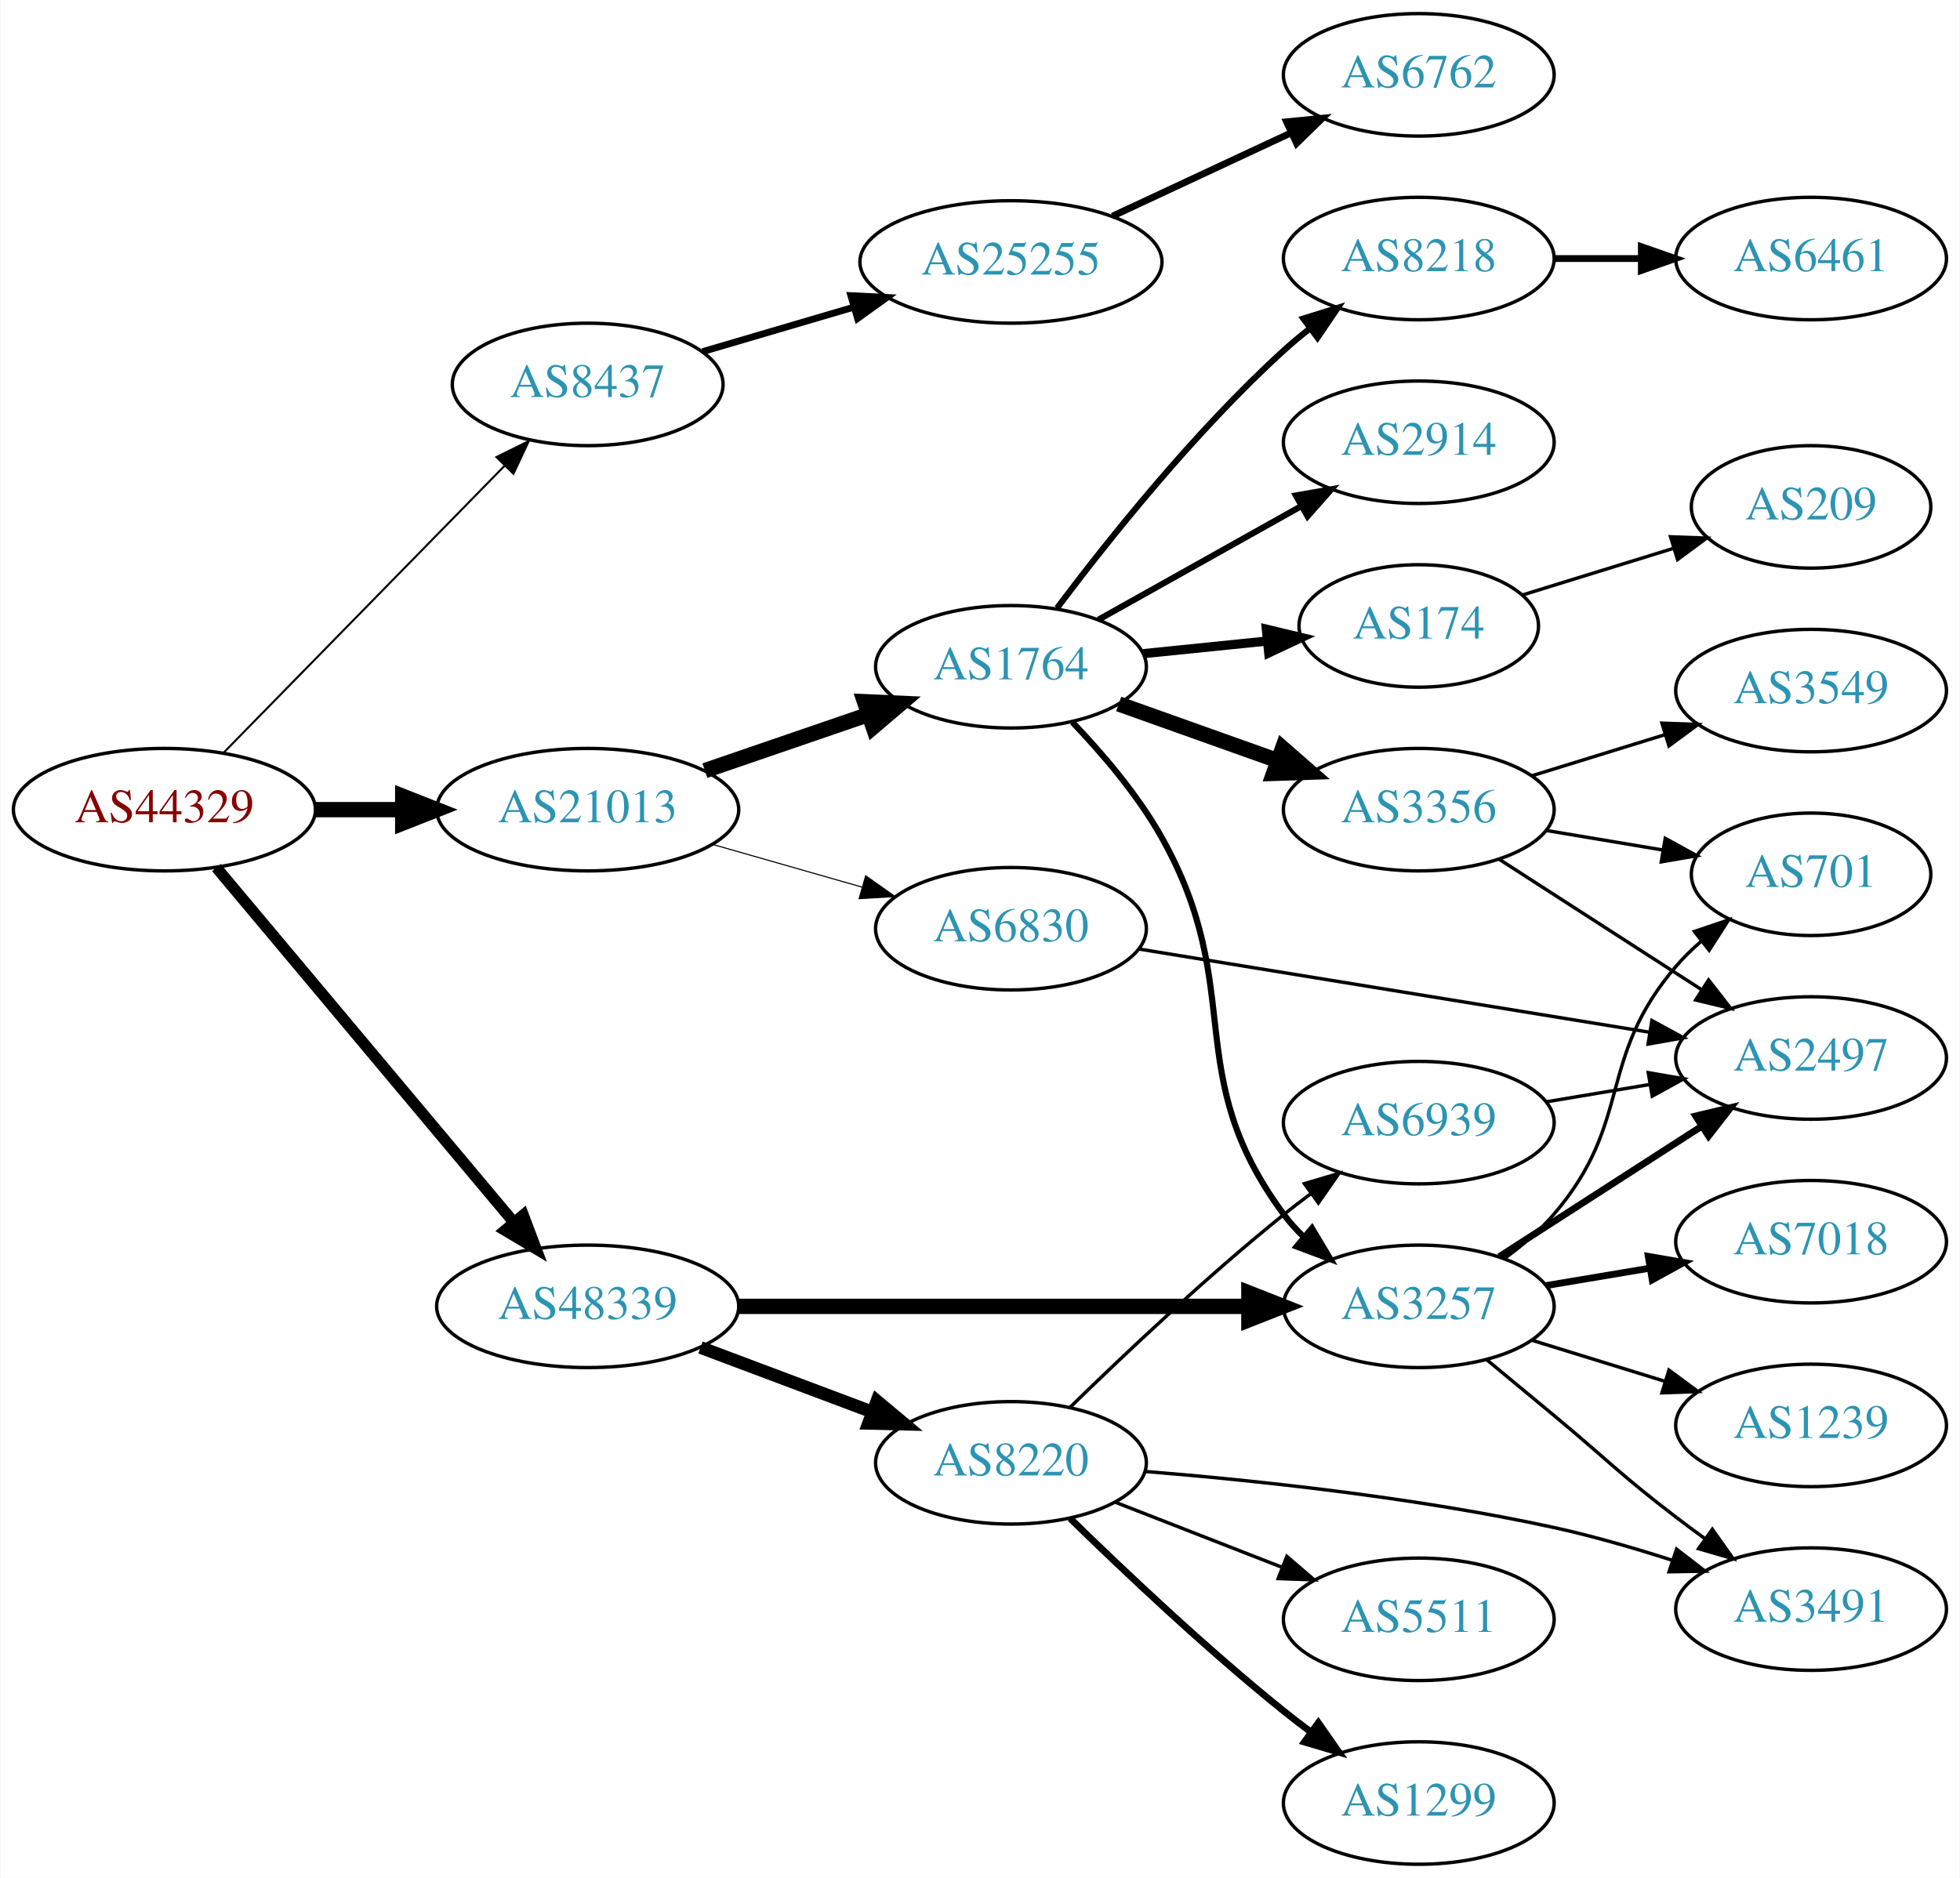
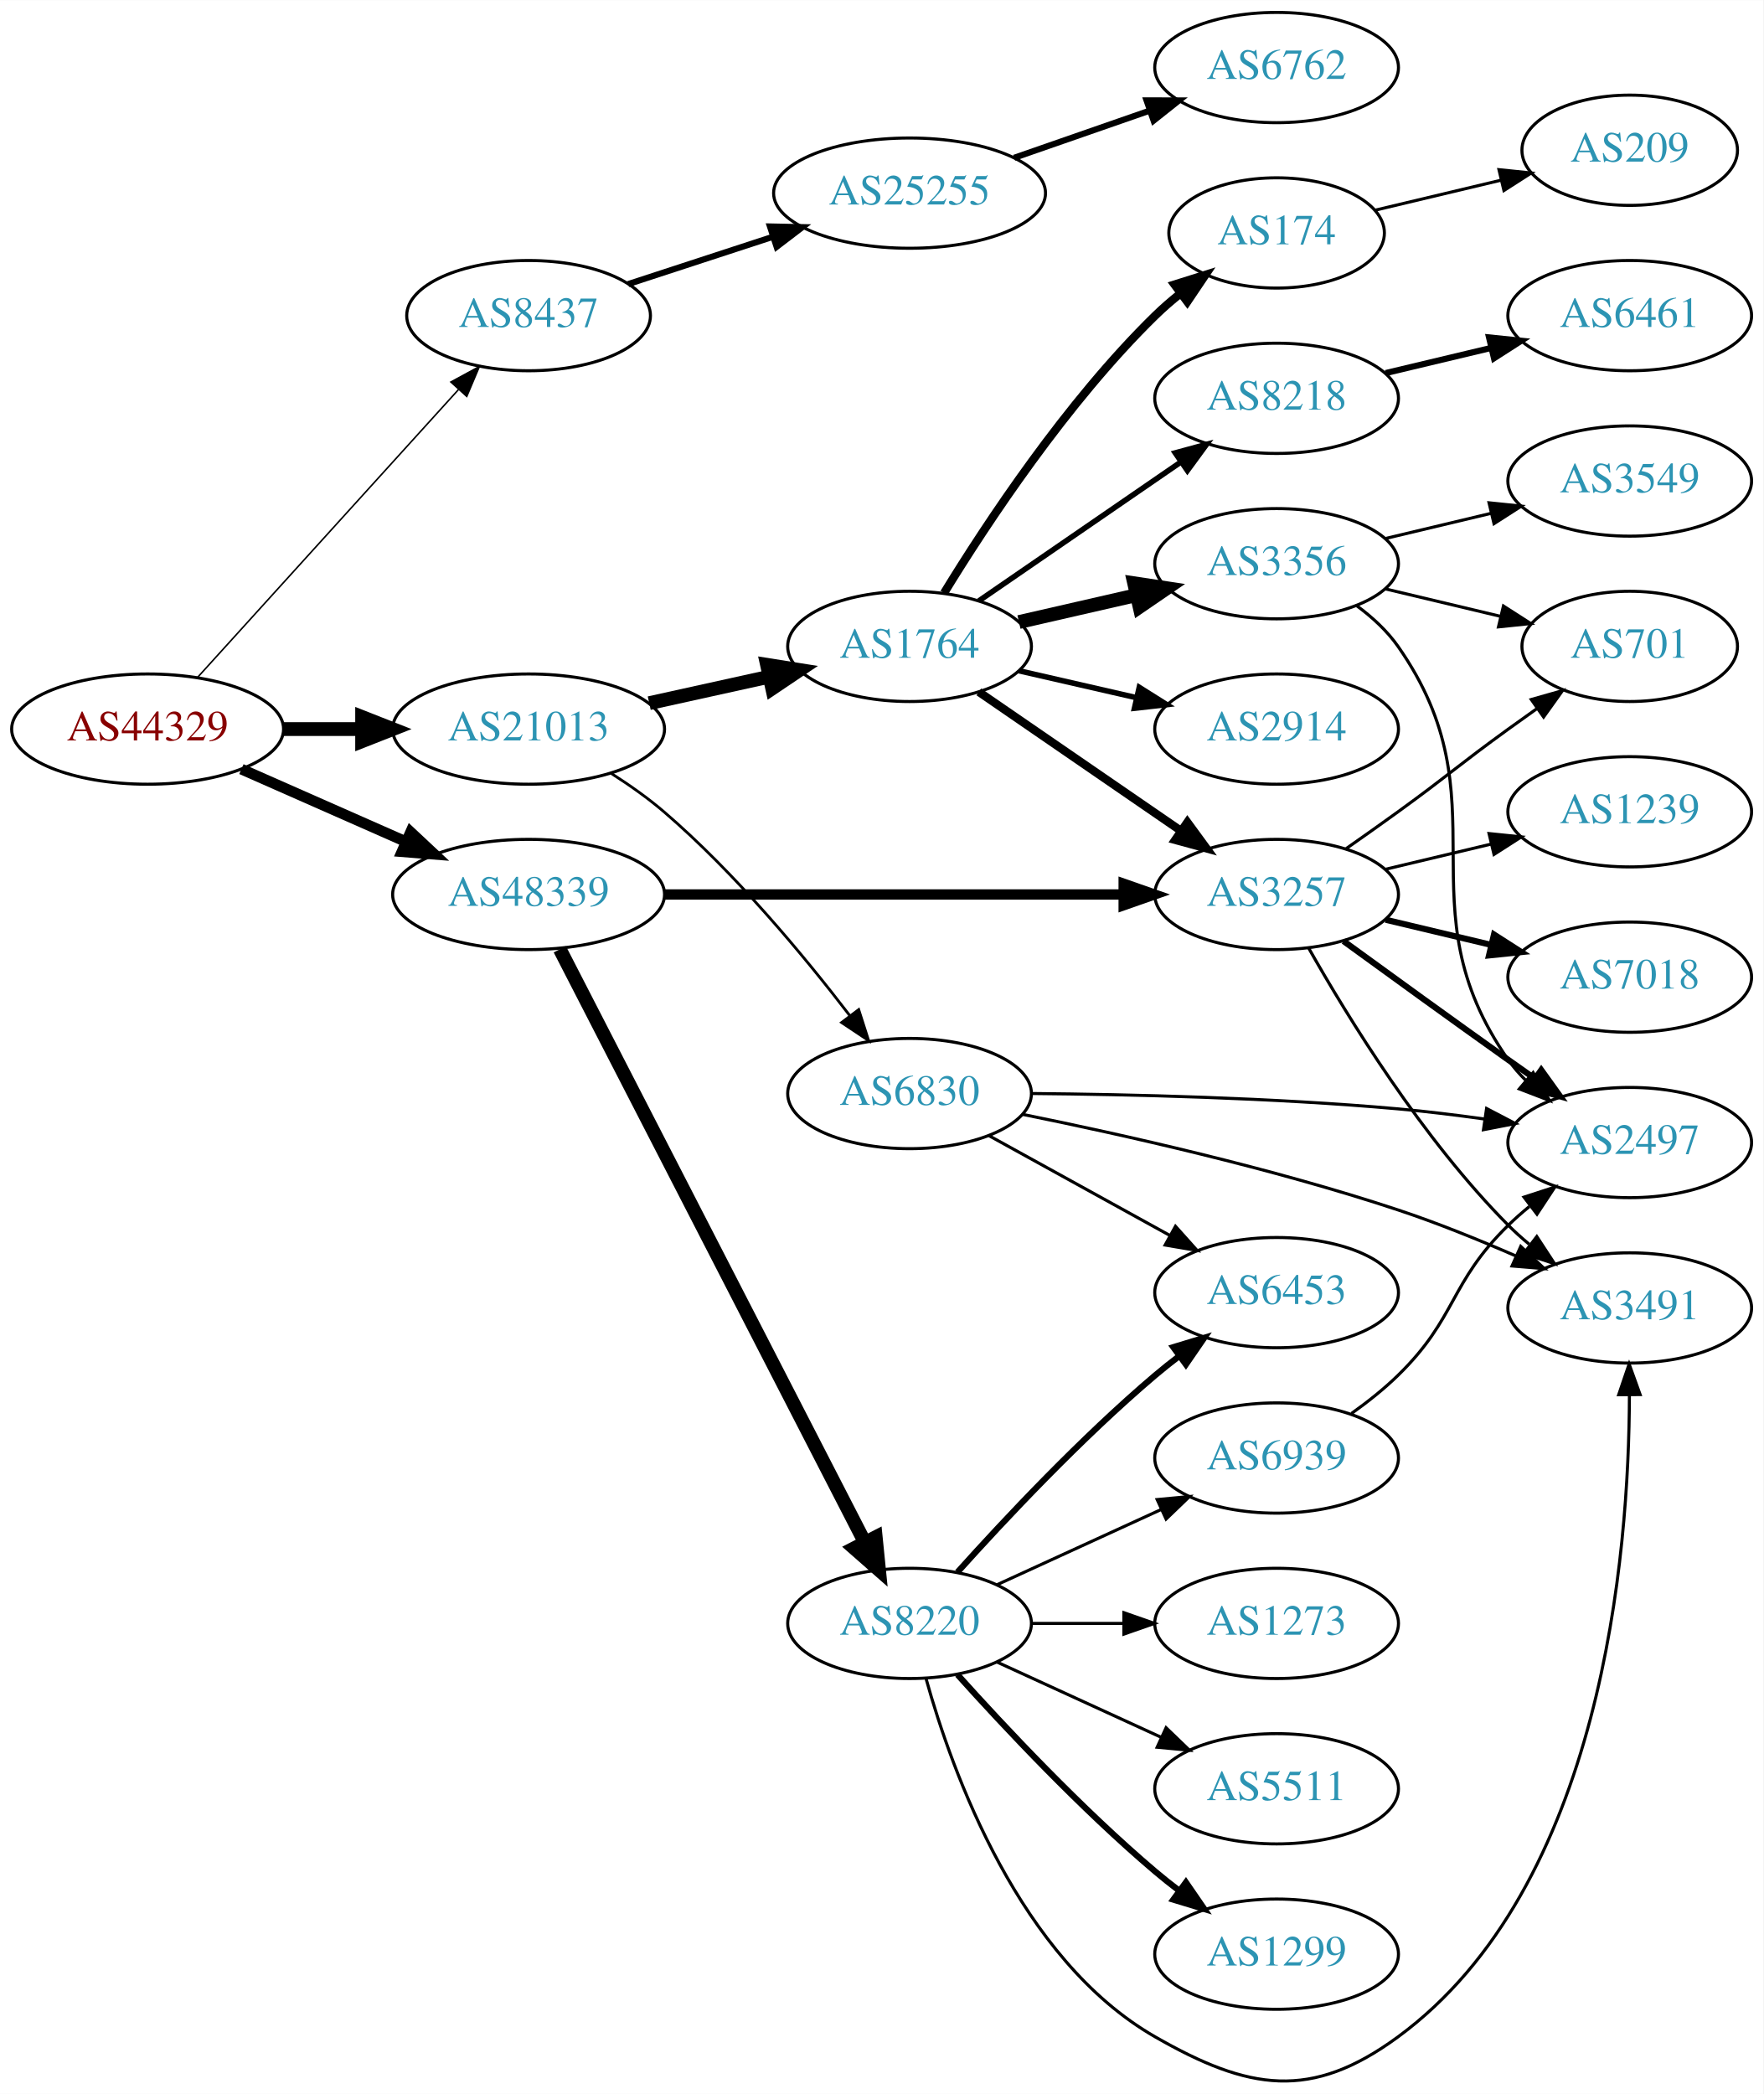
- <svg xmlns="http://www.w3.org/2000/svg" xmlns:xlink="http://www.w3.org/1999/xlink" width="576pt" height="552pt" viewBox="0.00 0.00 575.76 552.00">
-   <g id="graph0" class="graph" transform="scale(1 1) rotate(0) translate(4 548)">
-     <polygon fill="white" stroke="none" points="-4,4 -4,-548 571.762,-548 571.762,4 -4,4" />
+ <svg xmlns="http://www.w3.org/2000/svg" xmlns:xlink="http://www.w3.org/1999/xlink" width="576pt" height="684pt" viewBox="0.00 0.00 575.76 683.60">
+   <g id="graph0" class="graph" transform="scale(1 1) rotate(0) translate(4 679.6)">
+     <polygon fill="white" stroke="none" points="-4,4 -4,-679.6 571.762,-679.6 571.762,4 -4,4" />
    <g id="node1" class="node">
      <g id="a_node1">
        <a xlink:href="/asn/44329" xlink:title="AS44329 ~ NTS Netzwerk Telekom Service AG [AT]">
-           <ellipse fill="#ffffff" stroke="black" cx="44.196" cy="-310" rx="44.393" ry="18" />
-           <text text-anchor="middle" x="44.196" y="-306.3" font-family="Times,serif" font-size="14.00" fill="#880000">AS44329</text>
+           <ellipse fill="#ffffff" stroke="black" cx="44.196" cy="-441.6" rx="44.393" ry="18" />
+           <text text-anchor="middle" x="44.196" y="-437.9" font-family="Times,serif" font-size="14.00" fill="#880000">AS44329</text>
        </a>
      </g>
    </g>
    <g id="node2" class="node">
      <g id="a_node2">
        <a xlink:href="/asn/8437" xlink:title="AS8437 ~ Hutchison Drei Austria GmbH [AT]">
-           <ellipse fill="#ffffff" stroke="black" cx="168.588" cy="-435" rx="39.794" ry="18" />
-           <text text-anchor="middle" x="168.588" y="-431.3" font-family="Times,serif" font-size="14.00" fill="#2c94b3">AS8437</text>
+           <ellipse fill="#ffffff" stroke="black" cx="168.588" cy="-576.6" rx="39.794" ry="18" />
+           <text text-anchor="middle" x="168.588" y="-572.9" font-family="Times,serif" font-size="14.00" fill="#2c94b3">AS8437</text>
        </a>
      </g>
    </g>
    <g id="edge1" class="edge">
-       <path fill="none" stroke="black" stroke-width="0.6" d="M61.449,-326.599C82.663,-348.266 119.938,-386.334 144.192,-411.105" />
-       <polygon fill="black" stroke="black" stroke-width="0.6" points="141.771,-413.636 151.268,-418.332 146.773,-408.738 141.771,-413.636" />
+       <path fill="none" stroke="black" stroke-width="0.5" d="M60.45,-458.424C81.913,-482.098 121.144,-525.371 145.711,-552.469" />
+       <polygon fill="black" stroke="black" stroke-width="0.5" points="143.217,-554.929 152.527,-559.987 148.403,-550.227 143.217,-554.929" />
    </g>
    <g id="node3" class="node">
      <g id="a_node3">
        <a xlink:href="/asn/21013" xlink:title="AS21013 ~ Wels, AT [AT]">
-           <ellipse fill="#ffffff" stroke="black" cx="168.588" cy="-310" rx="44.393" ry="18" />
-           <text text-anchor="middle" x="168.588" y="-306.3" font-family="Times,serif" font-size="14.00" fill="#2c94b3">AS21013</text>
+           <ellipse fill="#ffffff" stroke="black" cx="168.588" cy="-441.6" rx="44.393" ry="18" />
+           <text text-anchor="middle" x="168.588" y="-437.9" font-family="Times,serif" font-size="14.00" fill="#2c94b3">AS21013</text>
        </a>
      </g>
    </g>
    <g id="edge2" class="edge">
-       <path fill="none" stroke="black" stroke-width="4.5" d="M88.692,-310C96.898,-310 105.569,-310 114.041,-310" />
-       <polygon fill="black" stroke="black" stroke-width="4.5" points="114.233,-313.938 124.233,-310 114.233,-306.063 114.233,-313.938" />
+       <path fill="none" stroke="black" stroke-width="4.5" d="M88.692,-441.6C96.898,-441.6 105.569,-441.6 114.041,-441.6" />
+       <polygon fill="black" stroke="black" stroke-width="4.5" points="114.233,-445.537 124.233,-441.6 114.233,-437.662 114.233,-445.537" />
    </g>
    <g id="node4" class="node">
      <g id="a_node4">
        <a xlink:href="/asn/48339" xlink:title="AS48339 ~ Raiffeisen Rechenzentrum GmbH [AT]">
-           <ellipse fill="#ffffff" stroke="black" cx="168.588" cy="-164" rx="44.393" ry="18" />
-           <text text-anchor="middle" x="168.588" y="-160.3" font-family="Times,serif" font-size="14.00" fill="#2c94b3">AS48339</text>
+           <ellipse fill="#ffffff" stroke="black" cx="168.588" cy="-387.6" rx="44.393" ry="18" />
+           <text text-anchor="middle" x="168.588" y="-383.9" font-family="Times,serif" font-size="14.00" fill="#2c94b3">AS48339</text>
        </a>
      </g>
    </g>
    <g id="edge3" class="edge">
-       <path fill="none" stroke="black" stroke-width="3.3" d="M59.475,-292.966C81.032,-267.251 122.001,-218.381 146.848,-188.74" />
-       <polygon fill="black" stroke="black" stroke-width="3.3" points="149.658,-190.837 153.4,-180.925 144.293,-186.34 149.658,-190.837" />
+       <path fill="none" stroke="black" stroke-width="3.5" d="M74.824,-428.528C90.941,-421.417 111.081,-412.531 128.473,-404.858" />
+       <polygon fill="black" stroke="black" stroke-width="3.5" points="130.073,-407.977 137.809,-400.738 127.247,-401.573 130.073,-407.977" />
    </g>
    <g id="node5" class="node">
      <g id="a_node5">
        <a xlink:href="/asn/25255" xlink:title="AS25255 ~ ==&gt; TELE2 AUSTRIA &lt;== [AT]">
-           <ellipse fill="#ffffff" stroke="black" cx="292.98" cy="-471" rx="44.393" ry="18" />
-           <text text-anchor="middle" x="292.98" y="-467.3" font-family="Times,serif" font-size="14.00" fill="#2c94b3">AS25255</text>
+           <ellipse fill="#ffffff" stroke="black" cx="292.98" cy="-616.6" rx="44.393" ry="18" />
+           <text text-anchor="middle" x="292.98" y="-612.9" font-family="Times,serif" font-size="14.00" fill="#2c94b3">AS25255</text>
        </a>
      </g>
    </g>
    <g id="edge4" class="edge">
-       <path fill="none" stroke="black" stroke-width="2" d="M202.387,-444.647C215.965,-448.641 231.939,-453.34 246.61,-457.655" />
-       <polygon fill="black" stroke="black" stroke-width="2" points="245.931,-461.104 256.513,-460.568 247.907,-454.388 245.931,-461.104" />
+       <path fill="none" stroke="black" stroke-width="2" d="M201.107,-586.901C215.4,-591.572 232.543,-597.174 248.069,-602.248" />
+       <polygon fill="black" stroke="black" stroke-width="2" points="247.399,-605.712 257.992,-605.491 249.574,-599.058 247.399,-605.712" />
    </g>
    <g id="node7" class="node">
      <g id="a_node7">
        <a xlink:href="/asn/6830" xlink:title="AS6830 ~ LGI-UPC [AT]">
-           <ellipse fill="#ffffff" stroke="black" cx="292.98" cy="-275" rx="39.794" ry="18" />
-           <text text-anchor="middle" x="292.98" y="-271.3" font-family="Times,serif" font-size="14.00" fill="#2c94b3">AS6830</text>
+           <ellipse fill="#ffffff" stroke="black" cx="292.98" cy="-322.6" rx="39.794" ry="18" />
+           <text text-anchor="middle" x="292.98" y="-318.9" font-family="Times,serif" font-size="14.00" fill="#2c94b3">AS6830</text>
        </a>
      </g>
    </g>
    <g id="edge6" class="edge">
-       <path fill="none" stroke="black" stroke-width="0.321" d="M205.318,-299.782C219.077,-295.848 234.926,-291.316 249.278,-287.212" />
-       <polygon fill="black" stroke="black" stroke-width="0.321" points="250.278,-290.566 258.93,-284.451 248.353,-283.836 250.278,-290.566" />
+       <path fill="none" stroke="black" stroke-width="0.9" d="M195.606,-427.108C201.495,-423.354 207.55,-419.093 212.784,-414.6 236.048,-394.631 258.445,-367.649 273.449,-348.072" />
+       <polygon fill="black" stroke="black" stroke-width="0.9" points="276.375,-350.006 279.603,-339.915 270.787,-345.79 276.375,-350.006" />
    </g>
    <g id="node8" class="node">
      <g id="a_node8">
        <a xlink:href="/asn/1764" xlink:title="AS1764 ~ NEXTLAYER-AS [AT]">
-           <ellipse fill="#ffffff" stroke="black" cx="292.98" cy="-352" rx="39.794" ry="18" />
-           <text text-anchor="middle" x="292.98" y="-348.3" font-family="Times,serif" font-size="14.00" fill="#2c94b3">AS1764</text>
+           <ellipse fill="#ffffff" stroke="black" cx="292.98" cy="-468.6" rx="39.794" ry="18" />
+           <text text-anchor="middle" x="292.98" y="-464.9" font-family="Times,serif" font-size="14.00" fill="#2c94b3">AS1764</text>
        </a>
      </g>
    </g>
    <g id="edge7" class="edge">
-       <path fill="none" stroke="black" stroke-width="4.5" d="M203.032,-321.477C217.78,-326.537 235.255,-332.534 250.795,-337.867" />
-       <polygon fill="black" stroke="black" stroke-width="4.5" points="249.943,-341.737 260.68,-341.259 252.499,-334.289 249.943,-341.737" />
-     </g>
-     <g id="node14" class="node">
-       <g id="a_node14">
+       <path fill="none" stroke="black" stroke-width="4.5" d="M207.978,-450.068C220.369,-452.802 234.216,-455.857 247.036,-458.685" />
+       <polygon fill="black" stroke="black" stroke-width="4.5" points="246.438,-462.585 257.051,-460.894 248.134,-454.895 246.438,-462.585" />
+     </g>
+     <g id="node16" class="node">
+       <g id="a_node16">
        <a xlink:href="/asn/3257" xlink:title="AS3257 ~ GTT [DE]">
-           <ellipse fill="#ffffff" stroke="black" cx="412.823" cy="-164" rx="39.794" ry="18" />
-           <text text-anchor="middle" x="412.823" y="-160.3" font-family="Times,serif" font-size="14.00" fill="#2c94b3">AS3257</text>
-         </a>
-       </g>
-     </g>
-     <g id="edge18" class="edge">
-       <path fill="none" stroke="black" stroke-width="4.5" d="M212.895,-164C254.974,-164 318.782,-164 362.727,-164" />
-       <polygon fill="black" stroke="black" stroke-width="4.5" points="362.891,-167.938 372.891,-164 362.891,-160.063 362.891,-167.938" />
-     </g>
-     <g id="node18" class="node">
-       <g id="a_node18">
+           <ellipse fill="#ffffff" stroke="black" cx="412.823" cy="-387.6" rx="39.794" ry="18" />
+           <text text-anchor="middle" x="412.823" y="-383.9" font-family="Times,serif" font-size="14.00" fill="#2c94b3">AS3257</text>
+         </a>
+       </g>
+     </g>
+     <g id="edge20" class="edge">
+       <path fill="none" stroke="black" stroke-width="3.375" d="M212.895,-387.6C254.974,-387.6 318.782,-387.6 362.727,-387.6" />
+       <polygon fill="black" stroke="black" stroke-width="3.375" points="362.891,-391.1 372.891,-387.6 362.891,-384.1 362.891,-391.1" />
+     </g>
+     <g id="node20" class="node">
+       <g id="a_node20">
        <a xlink:href="/asn/8220" xlink:title="AS8220 ~ COLT [GB]">
-           <ellipse fill="#ffffff" stroke="black" cx="292.98" cy="-118" rx="39.794" ry="18" />
-           <text text-anchor="middle" x="292.98" y="-114.3" font-family="Times,serif" font-size="14.00" fill="#2c94b3">AS8220</text>
-         </a>
-       </g>
-     </g>
-     <g id="edge19" class="edge">
-       <path fill="none" stroke="black" stroke-width="3.75" d="M201.745,-151.914C217.112,-146.139 235.659,-139.168 251.932,-133.052" />
-       <polygon fill="black" stroke="black" stroke-width="3.75" points="253.592,-136.167 261.721,-129.373 251.129,-129.615 253.592,-136.167" />
+           <ellipse fill="#ffffff" stroke="black" cx="292.98" cy="-149.6" rx="39.794" ry="18" />
+           <text text-anchor="middle" x="292.98" y="-145.9" font-family="Times,serif" font-size="14.00" fill="#2c94b3">AS8220</text>
+         </a>
+       </g>
+     </g>
+     <g id="edge21" class="edge">
+       <path fill="none" stroke="black" stroke-width="4.5" d="M178.788,-369.711C200.156,-328.158 253.236,-224.941 278.37,-176.065" />
+       <polygon fill="black" stroke="black" stroke-width="4.5" points="281.935,-177.743 283.007,-167.049 274.932,-174.141 281.935,-177.743" />
    </g>
    <g id="node6" class="node">
      <g id="a_node6">
        <a xlink:href="/asn/6762" xlink:title="AS6762 ~ TELECOM ITALIA SPARKLE S.p.A. [IT]">
-           <ellipse fill="#ffffff" stroke="black" cx="412.823" cy="-526" rx="39.794" ry="18" />
-           <text text-anchor="middle" x="412.823" y="-522.3" font-family="Times,serif" font-size="14.00" fill="#2c94b3">AS6762</text>
+           <ellipse fill="#ffffff" stroke="black" cx="412.823" cy="-657.6" rx="39.794" ry="18" />
+           <text text-anchor="middle" x="412.823" y="-653.9" font-family="Times,serif" font-size="14.00" fill="#2c94b3">AS6762</text>
        </a>
      </g>
    </g>
    <g id="edge5" class="edge">
-       <path fill="none" stroke="black" stroke-width="2" d="M322.808,-484.455C338.529,-491.792 358.157,-500.953 374.978,-508.804" />
-       <polygon fill="black" stroke="black" stroke-width="2" points="373.966,-512.193 384.508,-513.251 376.926,-505.85 373.966,-512.193" />
+       <path fill="none" stroke="black" stroke-width="2" d="M327.12,-628.129C340.837,-632.902 356.877,-638.483 371.286,-643.496" />
+       <polygon fill="black" stroke="black" stroke-width="2" points="370.358,-646.879 380.953,-646.859 372.658,-640.267 370.358,-646.879" />
    </g>
    <g id="node9" class="node">
      <g id="a_node9">
-         <a xlink:href="/asn/2497" xlink:title="AS2497 ~ Internet Initiative Japan Inc. [JP]">
-           <ellipse fill="#ffffff" stroke="black" cx="528.116" cy="-237" rx="39.794" ry="18" />
-           <text text-anchor="middle" x="528.116" y="-233.3" font-family="Times,serif" font-size="14.00" fill="#2c94b3">AS2497</text>
+         <a xlink:href="/asn/6453" xlink:title="AS6453 ~ TATA COMMUNICATIONS (AMERICA) INC [US]">
+           <ellipse fill="#ffffff" stroke="black" cx="412.823" cy="-257.6" rx="39.794" ry="18" />
+           <text text-anchor="middle" x="412.823" y="-253.9" font-family="Times,serif" font-size="14.00" fill="#2c94b3">AS6453</text>
        </a>
      </g>
    </g>
    <g id="edge8" class="edge">
-       <path fill="none" stroke="black" d="M330.664,-269.021C371.231,-262.409 436.668,-251.743 480.754,-244.557" />
-       <polygon fill="black" stroke="black" points="481.339,-248.008 490.646,-242.944 480.213,-241.099 481.339,-248.008" />
+       <path fill="none" stroke="black" d="M318.972,-308.815C336.158,-299.335 359.186,-286.633 378.009,-276.251" />
+       <polygon fill="black" stroke="black" points="379.802,-279.259 386.868,-271.365 376.421,-273.13 379.802,-279.259" />
    </g>
    <g id="node10" class="node">
      <g id="a_node10">
-         <a xlink:href="/asn/2914" xlink:title="AS2914 ~ NTT America, Inc. [US]">
-           <ellipse fill="#ffffff" stroke="black" cx="412.823" cy="-418" rx="39.794" ry="18" />
-           <text text-anchor="middle" x="412.823" y="-414.3" font-family="Times,serif" font-size="14.00" fill="#2c94b3">AS2914</text>
+         <a xlink:href="/asn/3491" xlink:title="AS3491 ~ PCCW Global, Inc. [US]">
+           <ellipse fill="#ffffff" stroke="black" cx="528.116" cy="-252.6" rx="39.794" ry="18" />
+           <text text-anchor="middle" x="528.116" y="-248.9" font-family="Times,serif" font-size="14.00" fill="#2c94b3">AS3491</text>
        </a>
      </g>
    </g>
    <g id="edge9" class="edge">
-       <path fill="none" stroke="black" stroke-width="1.8" d="M318.684,-365.836C335.968,-375.516 359.263,-388.563 378.233,-399.187" />
-       <polygon fill="black" stroke="black" stroke-width="1.8" points="376.717,-402.35 387.152,-404.182 380.137,-396.242 376.717,-402.35" />
+       <path fill="none" stroke="black" d="M330.03,-315.776C362.474,-309.208 411.243,-298.269 452.469,-284.6 465.248,-280.363 478.877,-274.835 490.946,-269.569" />
+       <polygon fill="black" stroke="black" points="492.531,-272.695 500.244,-265.431 489.685,-266.299 492.531,-272.695" />
    </g>
    <g id="node11" class="node">
      <g id="a_node11">
-         <a xlink:href="/asn/3356" xlink:title="AS3356 ~ Level 3 Parent, LLC [US]">
-           <ellipse fill="#ffffff" stroke="black" cx="412.823" cy="-310" rx="39.794" ry="18" />
-           <text text-anchor="middle" x="412.823" y="-306.3" font-family="Times,serif" font-size="14.00" fill="#2c94b3">AS3356</text>
+         <a xlink:href="/asn/2497" xlink:title="AS2497 ~ Internet Initiative Japan Inc. [JP]">
+           <ellipse fill="#ffffff" stroke="black" cx="528.116" cy="-306.6" rx="39.794" ry="18" />
+           <text text-anchor="middle" x="528.116" y="-302.9" font-family="Times,serif" font-size="14.00" fill="#2c94b3">AS2497</text>
        </a>
      </g>
    </g>
    <g id="edge10" class="edge">
-       <path fill="none" stroke="black" stroke-width="4.5" d="M324.635,-341.075C338.844,-336.01 355.927,-329.922 371.193,-324.481" />
-       <polygon fill="black" stroke="black" stroke-width="4.5" points="372.815,-328.083 380.913,-321.017 370.171,-320.665 372.815,-328.083" />
+       <path fill="none" stroke="black" d="M332.81,-322.616C364.942,-322.331 411.75,-321.23 452.469,-317.6 461.668,-316.779 471.461,-315.577 480.824,-314.264" />
+       <polygon fill="black" stroke="black" points="481.378,-317.721 490.767,-312.81 480.365,-310.794 481.378,-317.721" />
    </g>
    <g id="node12" class="node">
      <g id="a_node12">
-         <a xlink:href="/asn/174" xlink:title="AS174 ~ Cogent Communications [US]">
-           <ellipse fill="#ffffff" stroke="black" cx="412.823" cy="-364" rx="35.194" ry="18" />
-           <text text-anchor="middle" x="412.823" y="-360.3" font-family="Times,serif" font-size="14.00" fill="#2c94b3">AS174</text>
+         <a xlink:href="/asn/3356" xlink:title="AS3356 ~ Level 3 Parent, LLC [US]">
+           <ellipse fill="#ffffff" stroke="black" cx="412.823" cy="-495.6" rx="39.794" ry="18" />
+           <text text-anchor="middle" x="412.823" y="-491.9" font-family="Times,serif" font-size="14.00" fill="#2c94b3">AS3356</text>
        </a>
      </g>
    </g>
    <g id="edge11" class="edge">
-       <path fill="none" stroke="black" stroke-width="2.7" d="M331.915,-355.863C343.468,-357.039 356.259,-358.342 368.158,-359.554" />
-       <polygon fill="black" stroke="black" stroke-width="2.7" points="368.029,-363.058 378.332,-360.59 368.738,-356.094 368.029,-363.058" />
+       <path fill="none" stroke="black" stroke-width="4.5" d="M328.7,-476.554C340.7,-479.304 354.32,-482.425 367.013,-485.333" />
+       <polygon fill="black" stroke="black" stroke-width="4.5" points="366.318,-489.213 376.945,-487.608 368.077,-481.537 366.318,-489.213" />
    </g>
    <g id="node13" class="node">
      <g id="a_node13">
-         <a xlink:href="/asn/8218" xlink:title="AS8218 ~ legacy Neotelecoms [FR]">
-           <ellipse fill="#ffffff" stroke="black" cx="412.823" cy="-472" rx="39.794" ry="18" />
-           <text text-anchor="middle" x="412.823" y="-468.3" font-family="Times,serif" font-size="14.00" fill="#2c94b3">AS8218</text>
+         <a xlink:href="/asn/2914" xlink:title="AS2914 ~ NTT America, Inc. [US]">
+           <ellipse fill="#ffffff" stroke="black" cx="412.823" cy="-441.6" rx="39.794" ry="18" />
+           <text text-anchor="middle" x="412.823" y="-437.9" font-family="Times,serif" font-size="14.00" fill="#2c94b3">AS2914</text>
        </a>
      </g>
    </g>
    <g id="edge12" class="edge">
-       <path fill="none" stroke="black" stroke-width="1.8" d="M306.537,-369.27C321.25,-388.863 346.966,-421.183 373.176,-445 375.599,-447.202 378.209,-449.375 380.887,-451.474" />
-       <polygon fill="black" stroke="black" stroke-width="1.8" points="378.896,-454.355 389.011,-457.506 383.069,-448.735 378.896,-454.355" />
+       <path fill="none" stroke="black" stroke-width="1.8" d="M328.7,-460.645C340.7,-457.895 354.32,-454.775 367.013,-451.866" />
+       <polygon fill="black" stroke="black" stroke-width="1.8" points="367.979,-455.236 376.945,-449.591 366.415,-448.413 367.979,-455.236" />
+     </g>
+     <g id="node14" class="node">
+       <g id="a_node14">
+         <a xlink:href="/asn/174" xlink:title="AS174 ~ Cogent Communications [US]">
+           <ellipse fill="#ffffff" stroke="black" cx="412.823" cy="-603.6" rx="35.194" ry="18" />
+           <text text-anchor="middle" x="412.823" y="-599.9" font-family="Times,serif" font-size="14.00" fill="#2c94b3">AS174</text>
+         </a>
+       </g>
    </g>
    <g id="edge13" class="edge">
-       <path fill="none" stroke="black" stroke-width="1.8" d="M311.021,-335.713C319.841,-326.511 330.194,-314.393 337.176,-302 362.634,-256.815 342.316,-232.683 373.176,-191 374.911,-188.657 376.912,-186.442 379.071,-184.367" />
-       <polygon fill="black" stroke="black" stroke-width="1.8" points="381.431,-186.956 386.862,-177.859 376.943,-181.584 381.431,-186.956" />
-     </g>
-     <g id="edge15" class="edge">
-       <path fill="none" stroke="black" d="M436.477,-295.403C453.535,-284.411 477.119,-269.215 495.954,-257.079" />
-       <polygon fill="black" stroke="black" points="497.991,-259.931 504.501,-251.572 494.199,-254.046 497.991,-259.931" />
+       <path fill="none" stroke="black" stroke-width="2.7" d="M304.246,-486.04C318.055,-508.591 344.243,-548.322 373.176,-576.6 375.712,-579.077 378.495,-581.49 381.371,-583.788" />
+       <polygon fill="black" stroke="black" stroke-width="2.7" points="379.48,-586.744 389.587,-589.921 383.667,-581.134 379.48,-586.744" />
    </g>
    <g id="node15" class="node">
      <g id="a_node15">
+         <a xlink:href="/asn/8218" xlink:title="AS8218 ~ legacy Neotelecoms [FR]">
+           <ellipse fill="#ffffff" stroke="black" cx="412.823" cy="-549.6" rx="39.794" ry="18" />
+           <text text-anchor="middle" x="412.823" y="-545.9" font-family="Times,serif" font-size="14.00" fill="#2c94b3">AS8218</text>
+         </a>
+       </g>
+     </g>
+     <g id="edge14" class="edge">
+       <path fill="none" stroke="black" stroke-width="1.8" d="M315.595,-483.456C334.083,-496.164 360.897,-514.595 381.526,-528.775" />
+       <polygon fill="black" stroke="black" stroke-width="1.8" points="379.723,-531.783 389.947,-534.563 383.688,-526.014 379.723,-531.783" />
+     </g>
+     <g id="edge15" class="edge">
+       <path fill="none" stroke="black" stroke-width="2.7" d="M315.595,-453.743C334.083,-441.035 360.897,-422.604 381.526,-408.424" />
+       <polygon fill="black" stroke="black" stroke-width="2.7" points="383.688,-411.185 389.947,-402.636 379.723,-405.417 383.688,-411.185" />
+     </g>
+     <g id="edge18" class="edge">
+       <path fill="none" stroke="black" d="M438.982,-481.883C444.047,-478.145 448.902,-473.695 452.469,-468.6 488.083,-417.73 452.856,-384.469 488.469,-333.6 490.142,-331.211 492.097,-328.964 494.224,-326.866" />
+       <polygon fill="black" stroke="black" points="496.589,-329.45 501.957,-320.316 492.064,-324.109 496.589,-329.45" />
+     </g>
+     <g id="node17" class="node">
+       <g id="a_node17">
        <a xlink:href="/asn/3549" xlink:title="AS3549 ~ Level 3 Parent, LLC [US]">
-           <ellipse fill="#ffffff" stroke="black" cx="528.116" cy="-345" rx="39.794" ry="18" />
-           <text text-anchor="middle" x="528.116" y="-341.3" font-family="Times,serif" font-size="14.00" fill="#2c94b3">AS3549</text>
-         </a>
-       </g>
-     </g>
-     <g id="edge14" class="edge">
-       <path fill="none" stroke="black" d="M445.985,-319.936C458.184,-323.705 472.258,-328.053 485.224,-332.058" />
-       <polygon fill="black" stroke="black" points="484.286,-335.431 494.873,-335.039 486.352,-328.743 484.286,-335.431" />
-     </g>
-     <g id="node16" class="node">
-       <g id="a_node16">
+           <ellipse fill="#ffffff" stroke="black" cx="528.116" cy="-522.6" rx="39.794" ry="18" />
+           <text text-anchor="middle" x="528.116" y="-518.9" font-family="Times,serif" font-size="14.00" fill="#2c94b3">AS3549</text>
+         </a>
+       </g>
+     </g>
+     <g id="edge16" class="edge">
+       <path fill="none" stroke="black" d="M448.43,-503.847C459.301,-506.438 471.456,-509.335 482.898,-512.062" />
+       <polygon fill="black" stroke="black" points="482.182,-515.489 492.721,-514.402 483.804,-508.679 482.182,-515.489" />
+     </g>
+     <g id="node18" class="node">
+       <g id="a_node18">
        <a xlink:href="/asn/701" xlink:title="AS701 ~ UUNET [US]">
-           <ellipse fill="#ffffff" stroke="black" cx="528.116" cy="-291" rx="35.194" ry="18" />
-           <text text-anchor="middle" x="528.116" y="-287.3" font-family="Times,serif" font-size="14.00" fill="#2c94b3">AS701</text>
-         </a>
-       </g>
-     </g>
-     <g id="edge16" class="edge">
-       <path fill="none" stroke="black" d="M450.293,-303.884C461.189,-302.056 473.23,-300.037 484.483,-298.15" />
-       <polygon fill="black" stroke="black" points="485.258,-301.569 494.542,-296.463 484.1,-294.665 485.258,-301.569" />
+           <ellipse fill="#ffffff" stroke="black" cx="528.116" cy="-468.6" rx="35.194" ry="18" />
+           <text text-anchor="middle" x="528.116" y="-464.9" font-family="Times,serif" font-size="14.00" fill="#2c94b3">AS701</text>
+         </a>
+       </g>
+     </g>
+     <g id="edge17" class="edge">
+       <path fill="none" stroke="black" d="M448.43,-487.352C460.225,-484.541 473.529,-481.37 485.797,-478.447" />
+       <polygon fill="black" stroke="black" points="486.886,-481.785 495.802,-476.062 485.263,-474.976 486.886,-481.785" />
+     </g>
+     <g id="node27" class="node">
+       <g id="a_node27">
+         <a xlink:href="/asn/209" xlink:title="AS209 ~ CenturyLink Communications, LLC [US]">
+           <ellipse fill="#ffffff" stroke="black" cx="528.116" cy="-630.6" rx="35.194" ry="18" />
+           <text text-anchor="middle" x="528.116" y="-626.9" font-family="Times,serif" font-size="14.00" fill="#2c94b3">AS209</text>
+         </a>
+       </g>
+     </g>
+     <g id="edge33" class="edge">
+       <path fill="none" stroke="black" d="M445.081,-611.049C457.711,-614.059 472.465,-617.575 485.951,-620.789" />
+       <polygon fill="black" stroke="black" points="485.421,-624.261 495.96,-623.175 487.044,-617.452 485.421,-624.261" />
+     </g>
+     <g id="node19" class="node">
+       <g id="a_node19">
+         <a xlink:href="/asn/6461" xlink:title="AS6461 ~ Zayo Bandwidth [US]">
+           <ellipse fill="#ffffff" stroke="black" cx="528.116" cy="-576.6" rx="39.794" ry="18" />
+           <text text-anchor="middle" x="528.116" y="-572.9" font-family="Times,serif" font-size="14.00" fill="#2c94b3">AS6461</text>
+         </a>
+       </g>
+     </g>
+     <g id="edge19" class="edge">
+       <path fill="none" stroke="black" stroke-width="2" d="M448.43,-557.847C459.301,-560.438 471.456,-563.335 482.898,-566.062" />
+       <polygon fill="black" stroke="black" stroke-width="2" points="482.182,-569.489 492.721,-568.402 483.804,-562.679 482.182,-569.489" />
+     </g>
+     <g id="edge22" class="edge">
+       <path fill="none" stroke="black" d="M423.283,-370.109C436.065,-347.503 460.497,-307.714 488.469,-279.6 490.58,-277.478 492.876,-275.412 495.262,-273.429" />
+       <polygon fill="black" stroke="black" points="497.777,-275.91 503.577,-267.044 493.514,-270.358 497.777,-275.91" />
+     </g>
+     <g id="edge23" class="edge">
+       <path fill="none" stroke="black" stroke-width="2" d="M434.671,-372.378C449.605,-361.508 470.219,-346.575 488.469,-333.6 491.29,-331.594 494.233,-329.515 497.181,-327.441" />
+       <polygon fill="black" stroke="black" stroke-width="2" points="499.227,-330.281 505.406,-321.674 495.208,-324.549 499.227,-330.281" />
+     </g>
+     <g id="edge24" class="edge">
+       <path fill="none" stroke="black" d="M435.58,-402.609C441.114,-406.479 447.033,-410.664 452.469,-414.6 468.669,-426.328 472.27,-429.871 488.469,-441.6 491.498,-443.793 494.677,-446.063 497.856,-448.313" />
+       <polygon fill="black" stroke="black" points="495.972,-451.267 506.166,-454.154 499.998,-445.54 495.972,-451.267" />
+     </g>
+     <g id="node21" class="node">
+       <g id="a_node21">
+         <a xlink:href="/asn/1239" xlink:title="AS1239 ~ Sprint [US]">
+           <ellipse fill="#ffffff" stroke="black" cx="528.116" cy="-414.6" rx="39.794" ry="18" />
+           <text text-anchor="middle" x="528.116" y="-410.9" font-family="Times,serif" font-size="14.00" fill="#2c94b3">AS1239</text>
+         </a>
+       </g>
+     </g>
+     <g id="edge25" class="edge">
+       <path fill="none" stroke="black" d="M448.43,-395.847C459.301,-398.438 471.456,-401.335 482.898,-404.062" />
+       <polygon fill="black" stroke="black" points="482.182,-407.489 492.721,-406.402 483.804,-400.679 482.182,-407.489" />
+     </g>
+     <g id="node22" class="node">
+       <g id="a_node22">
+         <a xlink:href="/asn/7018" xlink:title="AS7018 ~ AT&amp;T Services, Inc. [US]">
+           <ellipse fill="#ffffff" stroke="black" cx="528.116" cy="-360.6" rx="39.794" ry="18" />
+           <text text-anchor="middle" x="528.116" y="-356.9" font-family="Times,serif" font-size="14.00" fill="#2c94b3">AS7018</text>
+         </a>
+       </g>
+     </g>
+     <g id="edge26" class="edge">
+       <path fill="none" stroke="black" stroke-width="2" d="M448.43,-379.352C459.301,-376.761 471.456,-373.865 482.898,-371.138" />
+       <polygon fill="black" stroke="black" stroke-width="2" points="483.804,-374.52 492.721,-368.797 482.182,-367.71 483.804,-374.52" />
+     </g>
+     <g id="edge29" class="edge">
+       <path fill="none" stroke="black" stroke-width="2" d="M308.626,-166.325C323.927,-183.365 349.025,-210.123 373.176,-230.6 375.674,-232.717 378.334,-234.832 381.045,-236.893" />
+       <polygon fill="black" stroke="black" stroke-width="2" points="379.082,-239.793 389.222,-242.866 383.212,-234.141 379.082,-239.793" />
+     </g>
+     <g id="edge31" class="edge">
+       <path fill="none" stroke="black" d="M298.392,-131.458C306.916,-100.894 328.847,-39.988 373.176,-14.6 403.757,2.915 424.065,6.26 452.469,-14.6 519.269,-63.657 527.91,-172.384 528.017,-224.144" />
+       <polygon fill="black" stroke="black" points="524.516,-224.252 527.928,-234.282 531.515,-224.313 524.516,-224.252" />
+     </g>
+     <g id="node23" class="node">
+       <g id="a_node23">
+         <a xlink:href="/asn/5511" xlink:title="AS5511 ~ Orange S.A. [FR]">
+           <ellipse fill="#ffffff" stroke="black" cx="412.823" cy="-95.6" rx="39.794" ry="18" />
+           <text text-anchor="middle" x="412.823" y="-91.9" font-family="Times,serif" font-size="14.00" fill="#2c94b3">AS5511</text>
+         </a>
+       </g>
+     </g>
+     <g id="edge27" class="edge">
+       <path fill="none" stroke="black" d="M321.609,-136.939C337.566,-129.627 357.837,-120.338 375.119,-112.419" />
+       <polygon fill="black" stroke="black" points="376.734,-115.529 384.367,-108.181 373.818,-109.165 376.734,-115.529" />
+     </g>
+     <g id="node24" class="node">
+       <g id="a_node24">
+         <a xlink:href="/asn/1299" xlink:title="AS1299 ~ Telia Carrier [EU]">
+           <ellipse fill="#ffffff" stroke="black" cx="412.823" cy="-41.6" rx="39.794" ry="18" />
+           <text text-anchor="middle" x="412.823" y="-37.9" font-family="Times,serif" font-size="14.00" fill="#2c94b3">AS1299</text>
+         </a>
+       </g>
+     </g>
+     <g id="edge28" class="edge">
+       <path fill="none" stroke="black" stroke-width="2" d="M308.626,-132.874C323.927,-115.835 349.025,-89.076 373.176,-68.6 375.674,-66.482 378.334,-64.368 381.045,-62.306" />
+       <polygon fill="black" stroke="black" stroke-width="2" points="383.212,-65.058 389.222,-56.333 379.082,-59.406 383.212,-65.058" />
    </g>
    <g id="node25" class="node">
      <g id="a_node25">
-         <a xlink:href="/asn/209" xlink:title="AS209 ~ CenturyLink Communications, LLC [US]">
-           <ellipse fill="#ffffff" stroke="black" cx="528.116" cy="-399" rx="35.194" ry="18" />
-           <text text-anchor="middle" x="528.116" y="-395.3" font-family="Times,serif" font-size="14.00" fill="#2c94b3">AS209</text>
-         </a>
-       </g>
-     </g>
-     <g id="edge29" class="edge">
-       <path fill="none" stroke="black" d="M443.294,-373.104C456.824,-377.285 473.066,-382.302 487.634,-386.803" />
-       <polygon fill="black" stroke="black" points="486.812,-390.212 497.399,-389.82 488.878,-383.524 486.812,-390.212" />
-     </g>
-     <g id="node17" class="node">
-       <g id="a_node17">
-         <a xlink:href="/asn/6461" xlink:title="AS6461 ~ Zayo Bandwidth [US]">
-           <ellipse fill="#ffffff" stroke="black" cx="528.116" cy="-472" rx="39.794" ry="18" />
-           <text text-anchor="middle" x="528.116" y="-468.3" font-family="Times,serif" font-size="14.00" fill="#2c94b3">AS6461</text>
-         </a>
-       </g>
-     </g>
-     <g id="edge17" class="edge">
-       <path fill="none" stroke="black" stroke-width="2" d="M452.495,-472C460.698,-472 469.462,-472 477.994,-472" />
-       <polygon fill="black" stroke="black" stroke-width="2" points="478.233,-475.5 488.233,-472 478.233,-468.5 478.233,-475.5" />
-     </g>
-     <g id="edge21" class="edge">
-       <path fill="none" stroke="black" stroke-width="2" d="M436.477,-178.597C453.535,-189.589 477.119,-204.785 495.954,-216.921" />
-       <polygon fill="black" stroke="black" stroke-width="2" points="494.199,-219.954 504.501,-222.428 497.991,-214.069 494.199,-219.954" />
-     </g>
-     <g id="edge24" class="edge">
-       <path fill="none" stroke="black" d="M437.86,-177.983C443.098,-181.758 448.31,-186.157 452.469,-191 476.038,-218.444 464.901,-236.556 488.469,-264 490.656,-266.546 493.133,-268.969 495.752,-271.243" />
-       <polygon fill="black" stroke="black" points="493.849,-274.197 503.885,-277.593 498.157,-268.68 493.849,-274.197" />
-     </g>
-     <g id="node19" class="node">
-       <g id="a_node19">
-         <a xlink:href="/asn/7018" xlink:title="AS7018 ~ AT&amp;T Services, Inc. [US]">
-           <ellipse fill="#ffffff" stroke="black" cx="528.116" cy="-183" rx="39.794" ry="18" />
-           <text text-anchor="middle" x="528.116" y="-179.3" font-family="Times,serif" font-size="14.00" fill="#2c94b3">AS7018</text>
-         </a>
-       </g>
-     </g>
-     <g id="edge20" class="edge">
-       <path fill="none" stroke="black" stroke-width="2" d="M450.293,-170.116C459.996,-171.744 470.607,-173.523 480.762,-175.226" />
-       <polygon fill="black" stroke="black" stroke-width="2" points="480.273,-178.693 490.714,-176.895 481.431,-171.789 480.273,-178.693" />
-     </g>
-     <g id="node20" class="node">
-       <g id="a_node20">
-         <a xlink:href="/asn/1239" xlink:title="AS1239 ~ Sprint [US]">
-           <ellipse fill="#ffffff" stroke="black" cx="528.116" cy="-129" rx="39.794" ry="18" />
-           <text text-anchor="middle" x="528.116" y="-125.3" font-family="Times,serif" font-size="14.00" fill="#2c94b3">AS1239</text>
-         </a>
-       </g>
-     </g>
-     <g id="edge22" class="edge">
-       <path fill="none" stroke="black" d="M445.985,-154.064C458.184,-150.295 472.258,-145.947 485.224,-141.942" />
-       <polygon fill="black" stroke="black" points="486.352,-145.257 494.873,-138.961 484.286,-138.569 486.352,-145.257" />
-     </g>
-     <g id="node21" class="node">
-       <g id="a_node21">
-         <a xlink:href="/asn/3491" xlink:title="AS3491 ~ PCCW Global, Inc. [US]">
-           <ellipse fill="#ffffff" stroke="black" cx="528.116" cy="-75" rx="39.794" ry="18" />
-           <text text-anchor="middle" x="528.116" y="-71.3" font-family="Times,serif" font-size="14.00" fill="#2c94b3">AS3491</text>
-         </a>
-       </g>
-     </g>
-     <g id="edge23" class="edge">
-       <path fill="none" stroke="black" d="M432.703,-148.387C438.994,-143.179 446.037,-137.343 452.469,-132 468.49,-118.692 471.918,-114.642 488.469,-102 491.22,-99.899 494.116,-97.756 497.034,-95.642" />
-       <polygon fill="black" stroke="black" points="499.099,-98.468 505.217,-89.818 495.04,-92.765 499.099,-98.468" />
-     </g>
-     <g id="edge27" class="edge">
-       <path fill="none" stroke="black" d="M332.432,-115.464C364.743,-112.841 411.995,-107.847 452.469,-99 463.99,-96.482 476.26,-92.92 487.455,-89.309" />
-       <polygon fill="black" stroke="black" points="488.583,-92.622 496.969,-86.148 486.376,-85.979 488.583,-92.622" />
-     </g>
-     <g id="node22" class="node">
-       <g id="a_node22">
-         <a xlink:href="/asn/5511" xlink:title="AS5511 ~ Orange S.A. [FR]">
-           <ellipse fill="#ffffff" stroke="black" cx="412.823" cy="-72" rx="39.794" ry="18" />
-           <text text-anchor="middle" x="412.823" y="-68.3" font-family="Times,serif" font-size="14.00" fill="#2c94b3">AS5511</text>
-         </a>
-       </g>
-     </g>
-     <g id="edge25" class="edge">
-       <path fill="none" stroke="black" d="M323.717,-106.392C338.511,-100.618 356.588,-93.561 372.51,-87.346" />
-       <polygon fill="black" stroke="black" points="374.053,-90.501 382.096,-83.604 371.508,-83.98 374.053,-90.501" />
-     </g>
-     <g id="node23" class="node">
-       <g id="a_node23">
-         <a xlink:href="/asn/1299" xlink:title="AS1299 ~ Telia Carrier [EU]">
-           <ellipse fill="#ffffff" stroke="black" cx="412.823" cy="-18" rx="39.794" ry="18" />
-           <text text-anchor="middle" x="412.823" y="-14.3" font-family="Times,serif" font-size="14.00" fill="#2c94b3">AS1299</text>
-         </a>
-       </g>
-     </g>
-     <g id="edge26" class="edge">
-       <path fill="none" stroke="black" stroke-width="2" d="M310.386,-101.654C326.008,-86.389 350.444,-63.28 373.176,-45 375.728,-42.948 378.425,-40.879 381.161,-38.847" />
-       <polygon fill="black" stroke="black" stroke-width="2" points="383.314,-41.609 389.375,-32.919 379.218,-35.933 383.314,-41.609" />
-     </g>
-     <g id="node24" class="node">
-       <g id="a_node24">
+         <a xlink:href="/asn/1273" xlink:title="AS1273 ~ Vodafone Group PLC [EU]">
+           <ellipse fill="#ffffff" stroke="black" cx="412.823" cy="-149.6" rx="39.794" ry="18" />
+           <text text-anchor="middle" x="412.823" y="-145.9" font-family="Times,serif" font-size="14.00" fill="#2c94b3">AS1273</text>
+         </a>
+       </g>
+     </g>
+     <g id="edge30" class="edge">
+       <path fill="none" stroke="black" d="M332.893,-149.6C342.446,-149.6 352.796,-149.6 362.759,-149.6" />
+       <polygon fill="black" stroke="black" points="362.951,-153.1 372.951,-149.6 362.951,-146.1 362.951,-153.1" />
+     </g>
+     <g id="node26" class="node">
+       <g id="a_node26">
        <a xlink:href="/asn/6939" xlink:title="AS6939 ~ Hurricane Electric LLC [US]">
-           <ellipse fill="#ffffff" stroke="black" cx="412.823" cy="-218" rx="39.794" ry="18" />
-           <text text-anchor="middle" x="412.823" y="-214.3" font-family="Times,serif" font-size="14.00" fill="#2c94b3">AS6939</text>
-         </a>
-       </g>
-     </g>
-     <g id="edge28" class="edge">
-       <path fill="none" stroke="black" d="M310.386,-134.346C326.008,-149.611 350.444,-172.72 373.176,-191 375.728,-193.052 378.425,-195.121 381.161,-197.153" />
-       <polygon fill="black" stroke="black" points="379.218,-200.067 389.375,-203.08 383.314,-194.391 379.218,-200.067" />
-     </g>
-     <g id="edge30" class="edge">
-       <path fill="none" stroke="black" d="M450.293,-224.116C459.996,-225.744 470.607,-227.523 480.762,-229.226" />
-       <polygon fill="black" stroke="black" points="480.273,-232.693 490.714,-230.895 481.431,-225.789 480.273,-232.693" />
+           <ellipse fill="#ffffff" stroke="black" cx="412.823" cy="-203.6" rx="39.794" ry="18" />
+           <text text-anchor="middle" x="412.823" y="-199.9" font-family="Times,serif" font-size="14.00" fill="#2c94b3">AS6939</text>
+         </a>
+       </g>
+     </g>
+     <g id="edge32" class="edge">
+       <path fill="none" stroke="black" d="M321.609,-162.26C337.566,-169.572 357.837,-178.861 375.119,-186.781" />
+       <polygon fill="black" stroke="black" points="373.818,-190.034 384.367,-191.018 376.734,-183.671 373.818,-190.034" />
+     </g>
+     <g id="edge34" class="edge">
+       <path fill="none" stroke="black" d="M437.268,-218.139C442.53,-221.891 447.902,-226.139 452.469,-230.6 471.804,-249.479 469.135,-260.72 488.469,-279.6 490.611,-281.69 492.928,-283.735 495.329,-285.703" />
+       <polygon fill="black" stroke="black" points="493.596,-288.783 503.671,-292.061 497.839,-283.215 493.596,-288.783" />
    </g>
  </g>
</svg>
